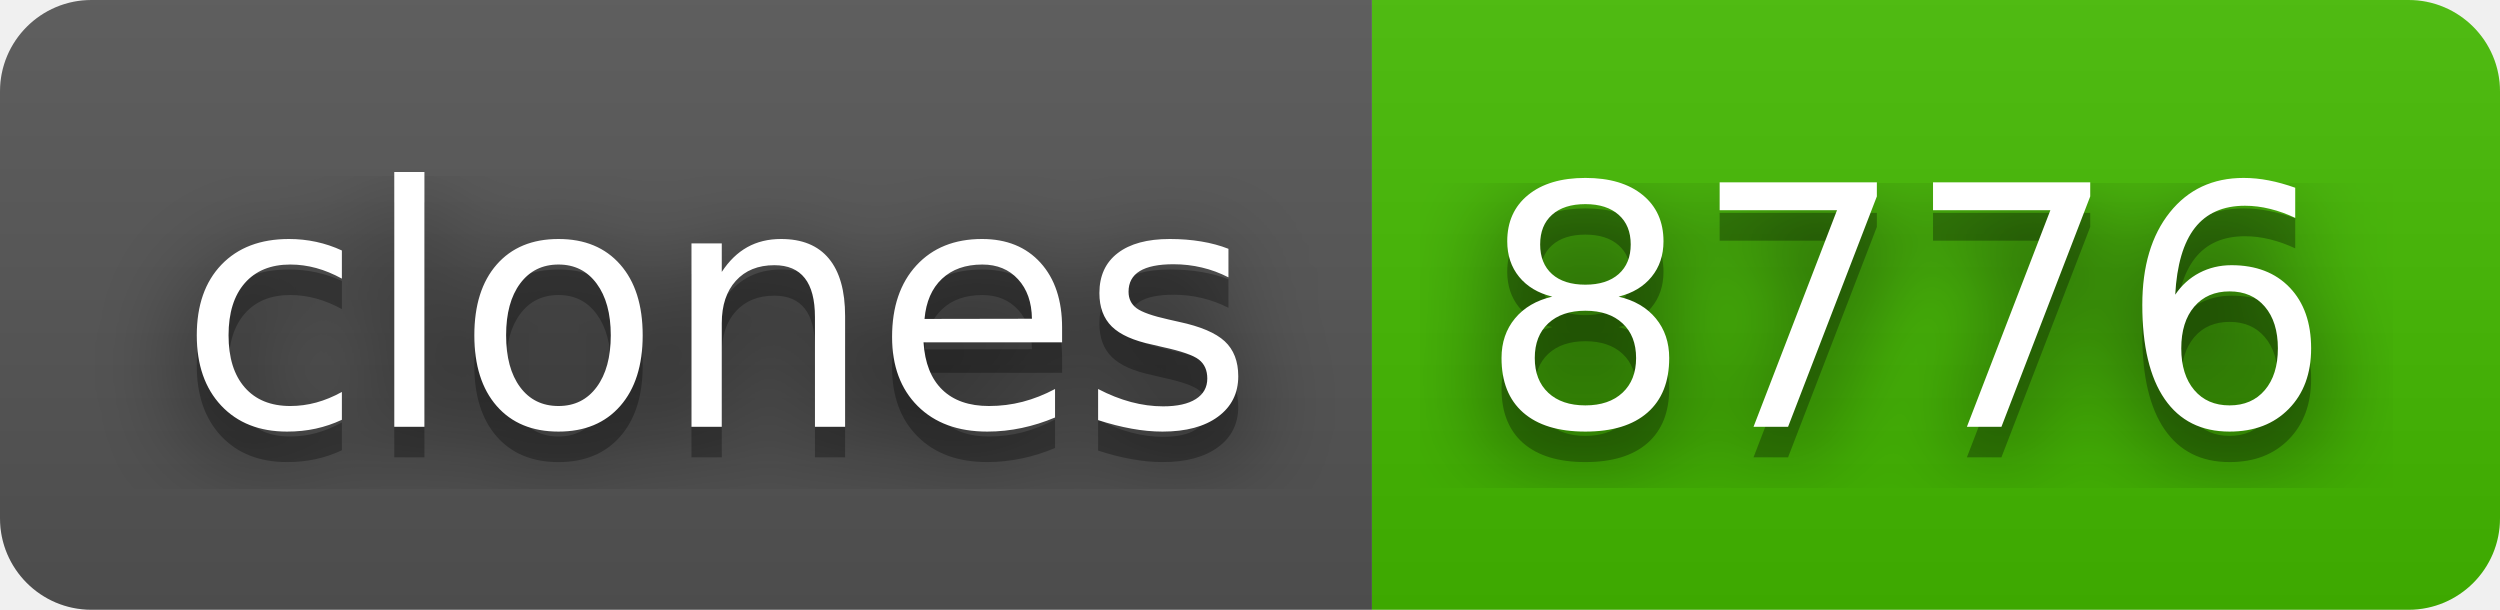
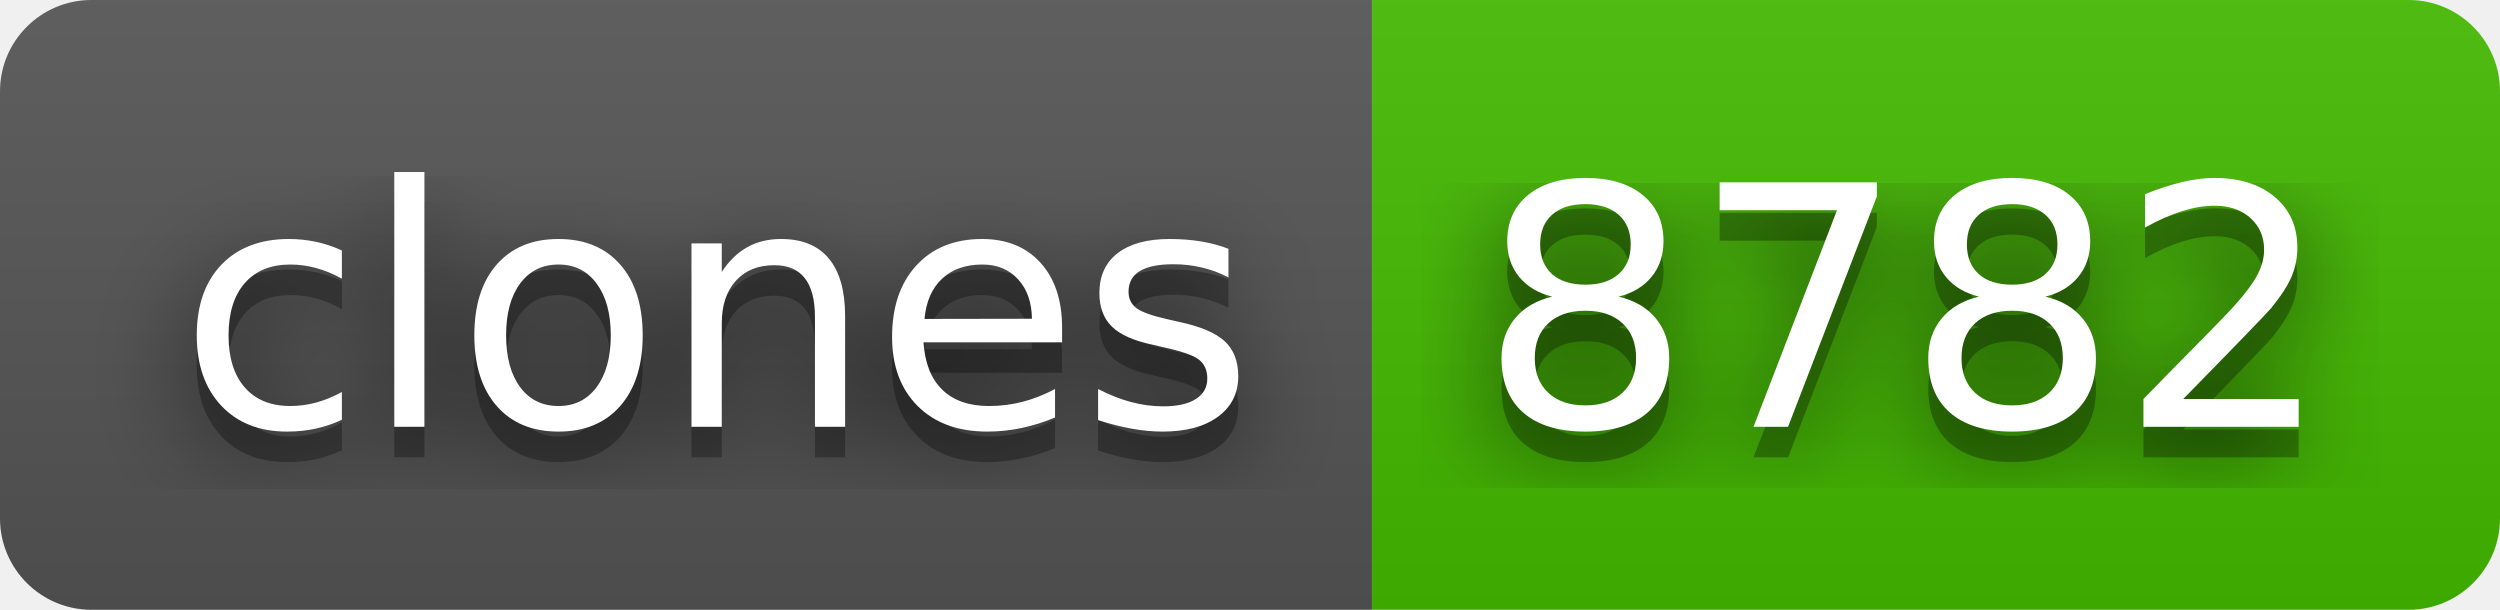
- <svg xmlns="http://www.w3.org/2000/svg" width="82" height="20" role="img" aria-label="clones: 8776">
+ <svg xmlns="http://www.w3.org/2000/svg" width="82" height="20" role="img" aria-label="clones: 8782">
  <filter id="blur">
    <feGaussianBlur stdDeviation="16" />
  </filter>
  <linearGradient id="s" x2="0" y2="100%">
    <stop offset="0" stop-color="#bbb" stop-opacity=".1" />
    <stop offset="1" stop-opacity=".1" />
  </linearGradient>
  <clipPath id="r">
    <rect width="82" height="20" rx="3" />
  </clipPath>
  <g clip-path="url(#r)">
    <rect width="45" height="20" fill="#555" />
    <rect x="45" width="37" height="20" fill="#4b0" />
    <rect width="82" height="20" fill="url(#s)" />
  </g>
  <g fill="#fff" text-anchor="middle" font-family="Verdana,Geneva,DejaVu Sans,sans-serif" text-rendering="geometricPrecision" font-size="110">
    <g transform="scale(.1)">
      <g aria-hidden="true" fill="#010101">
        <text x="235" y="150" fill-opacity=".8" filter="url(#blur)" textLength="350">clones</text>
        <text x="235" y="150" fill-opacity=".3" textLength="350">clones</text>
      </g>
      <text x="235" y="140" textLength="350">clones</text>
    </g>
    <g transform="scale(.1)">
      <g aria-hidden="true" fill="#010101">
-         <text x="625" y="150" fill-opacity=".8" filter="url(#blur)" textLength="270">8776</text>
-         <text x="625" y="150" fill-opacity=".3" textLength="270">8776</text>
+         <text x="625" y="150" fill-opacity=".8" filter="url(#blur)" textLength="270">8782</text>
+         <text x="625" y="150" fill-opacity=".3" textLength="270">8782</text>
      </g>
-       <text x="625" y="140" textLength="270">8776</text>
+       <text x="625" y="140" textLength="270">8782</text>
    </g>
  </g>
</svg>
